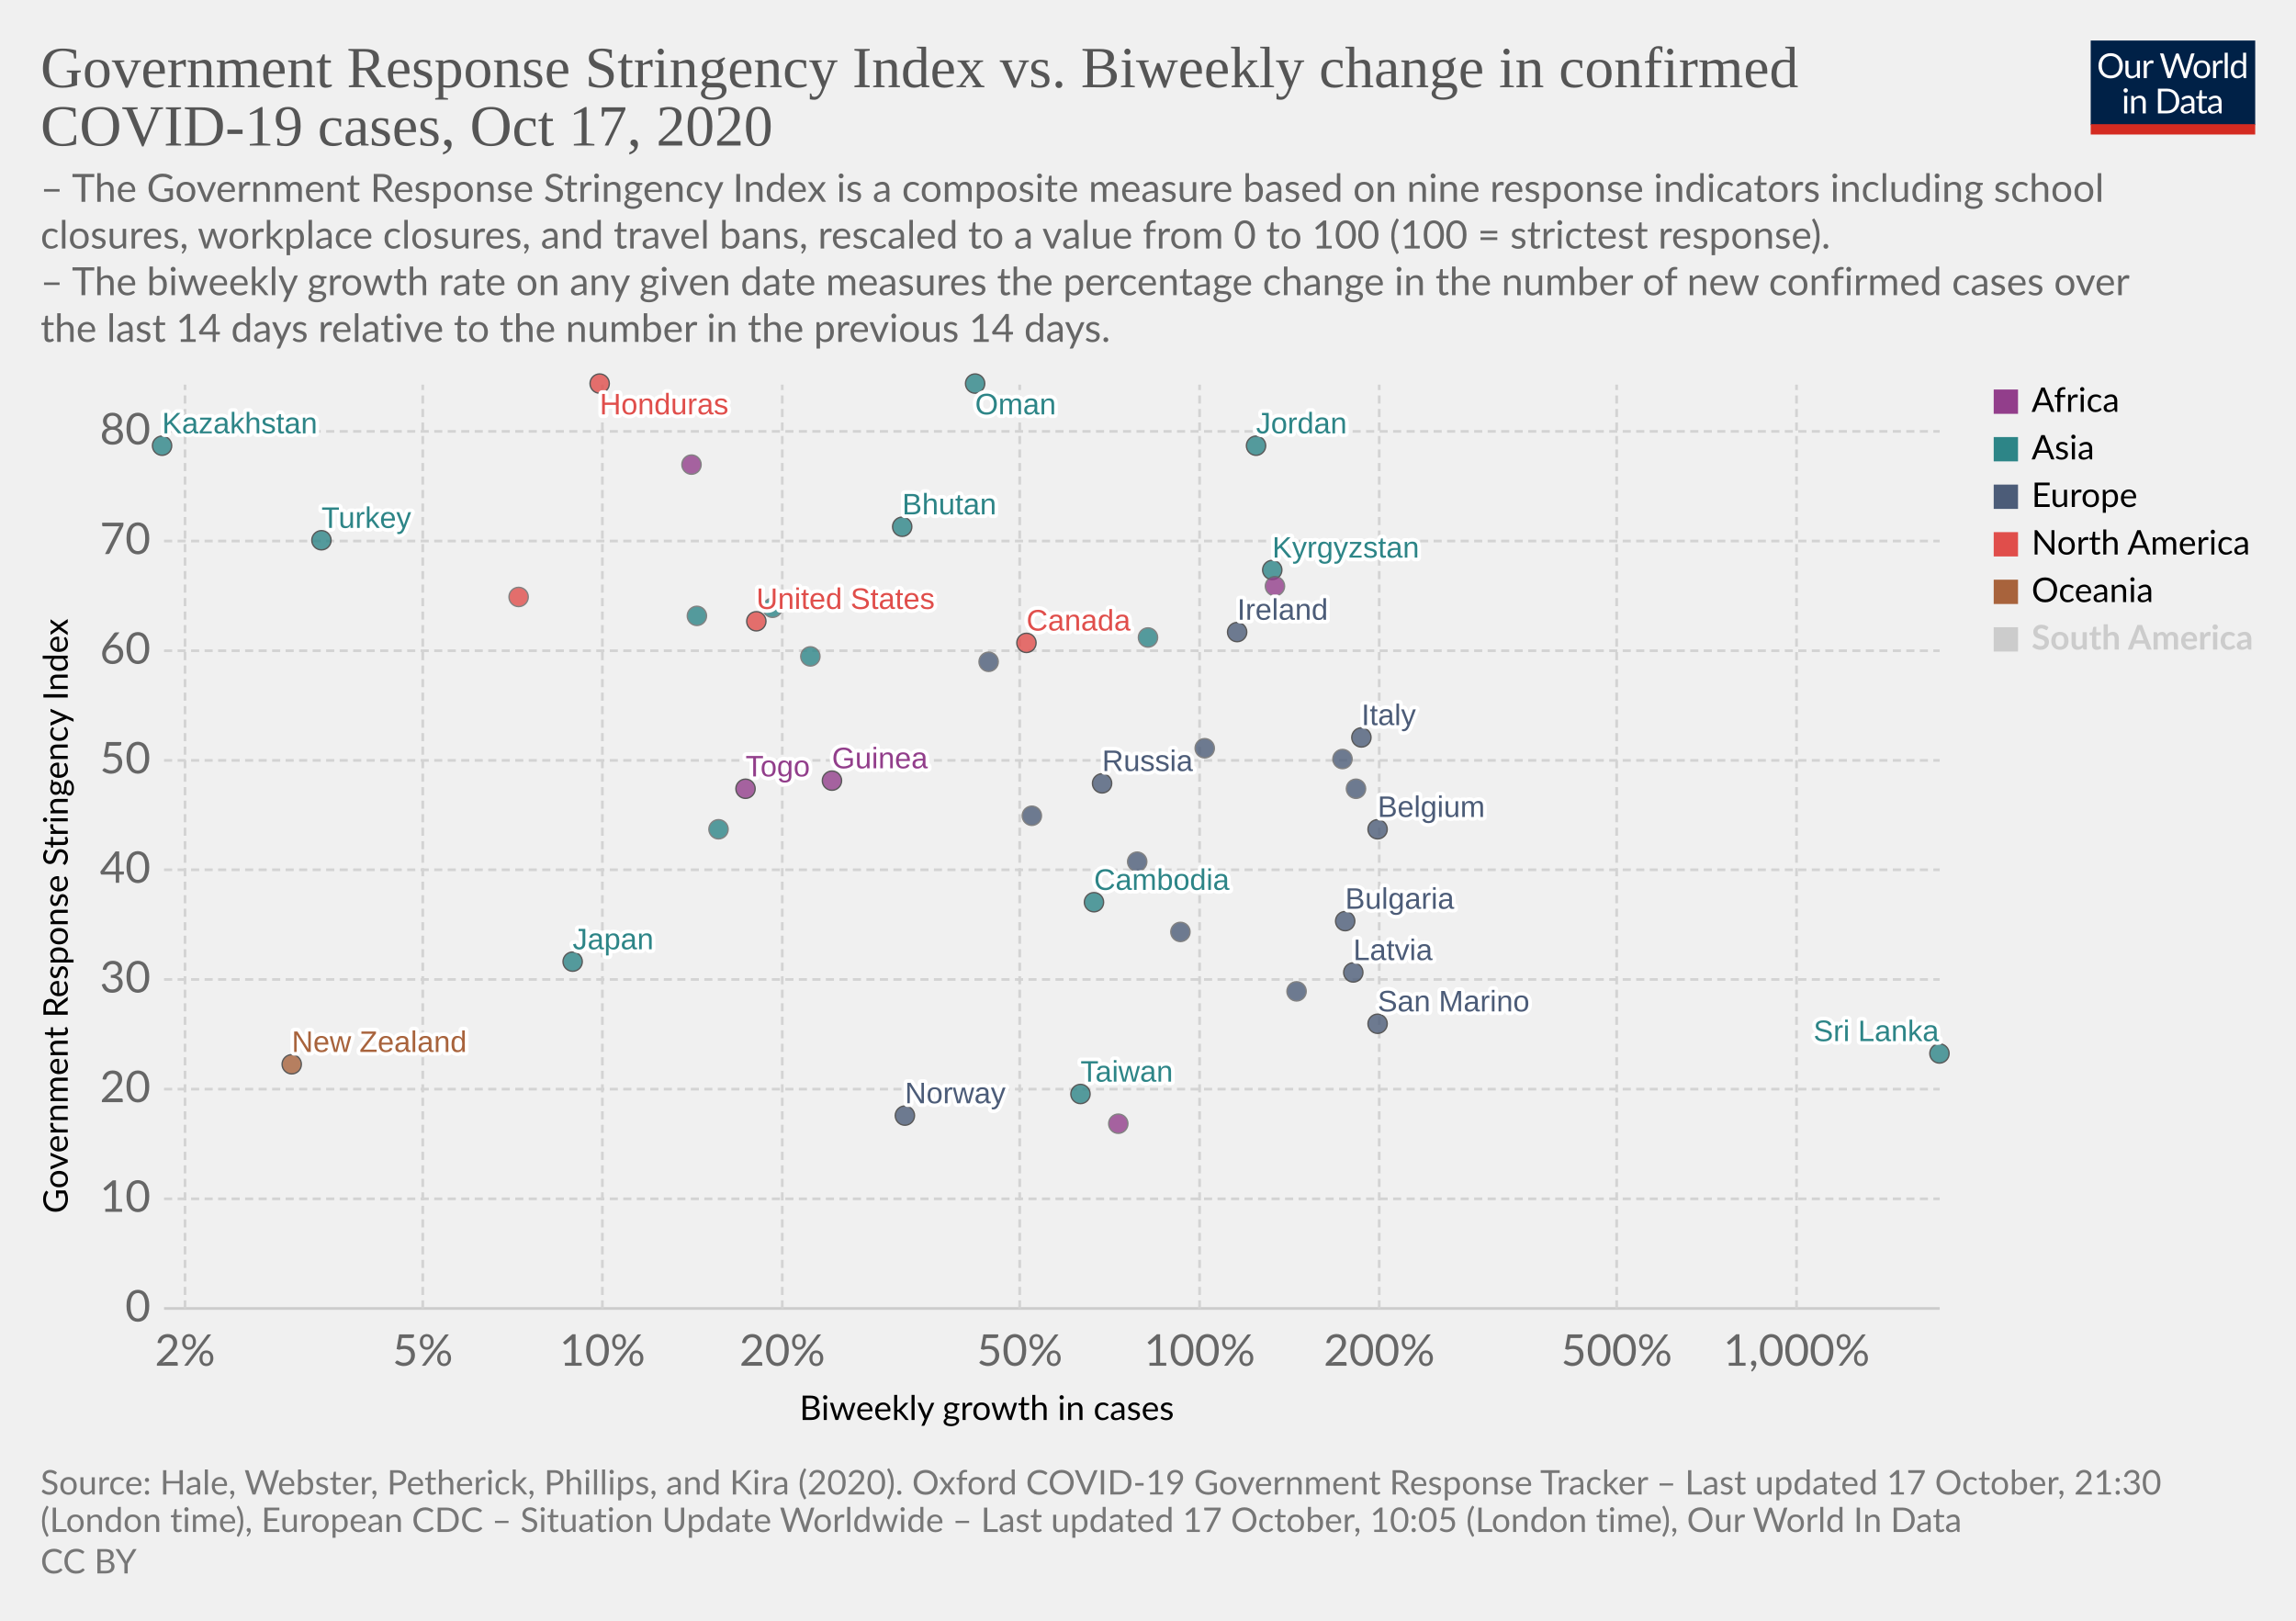
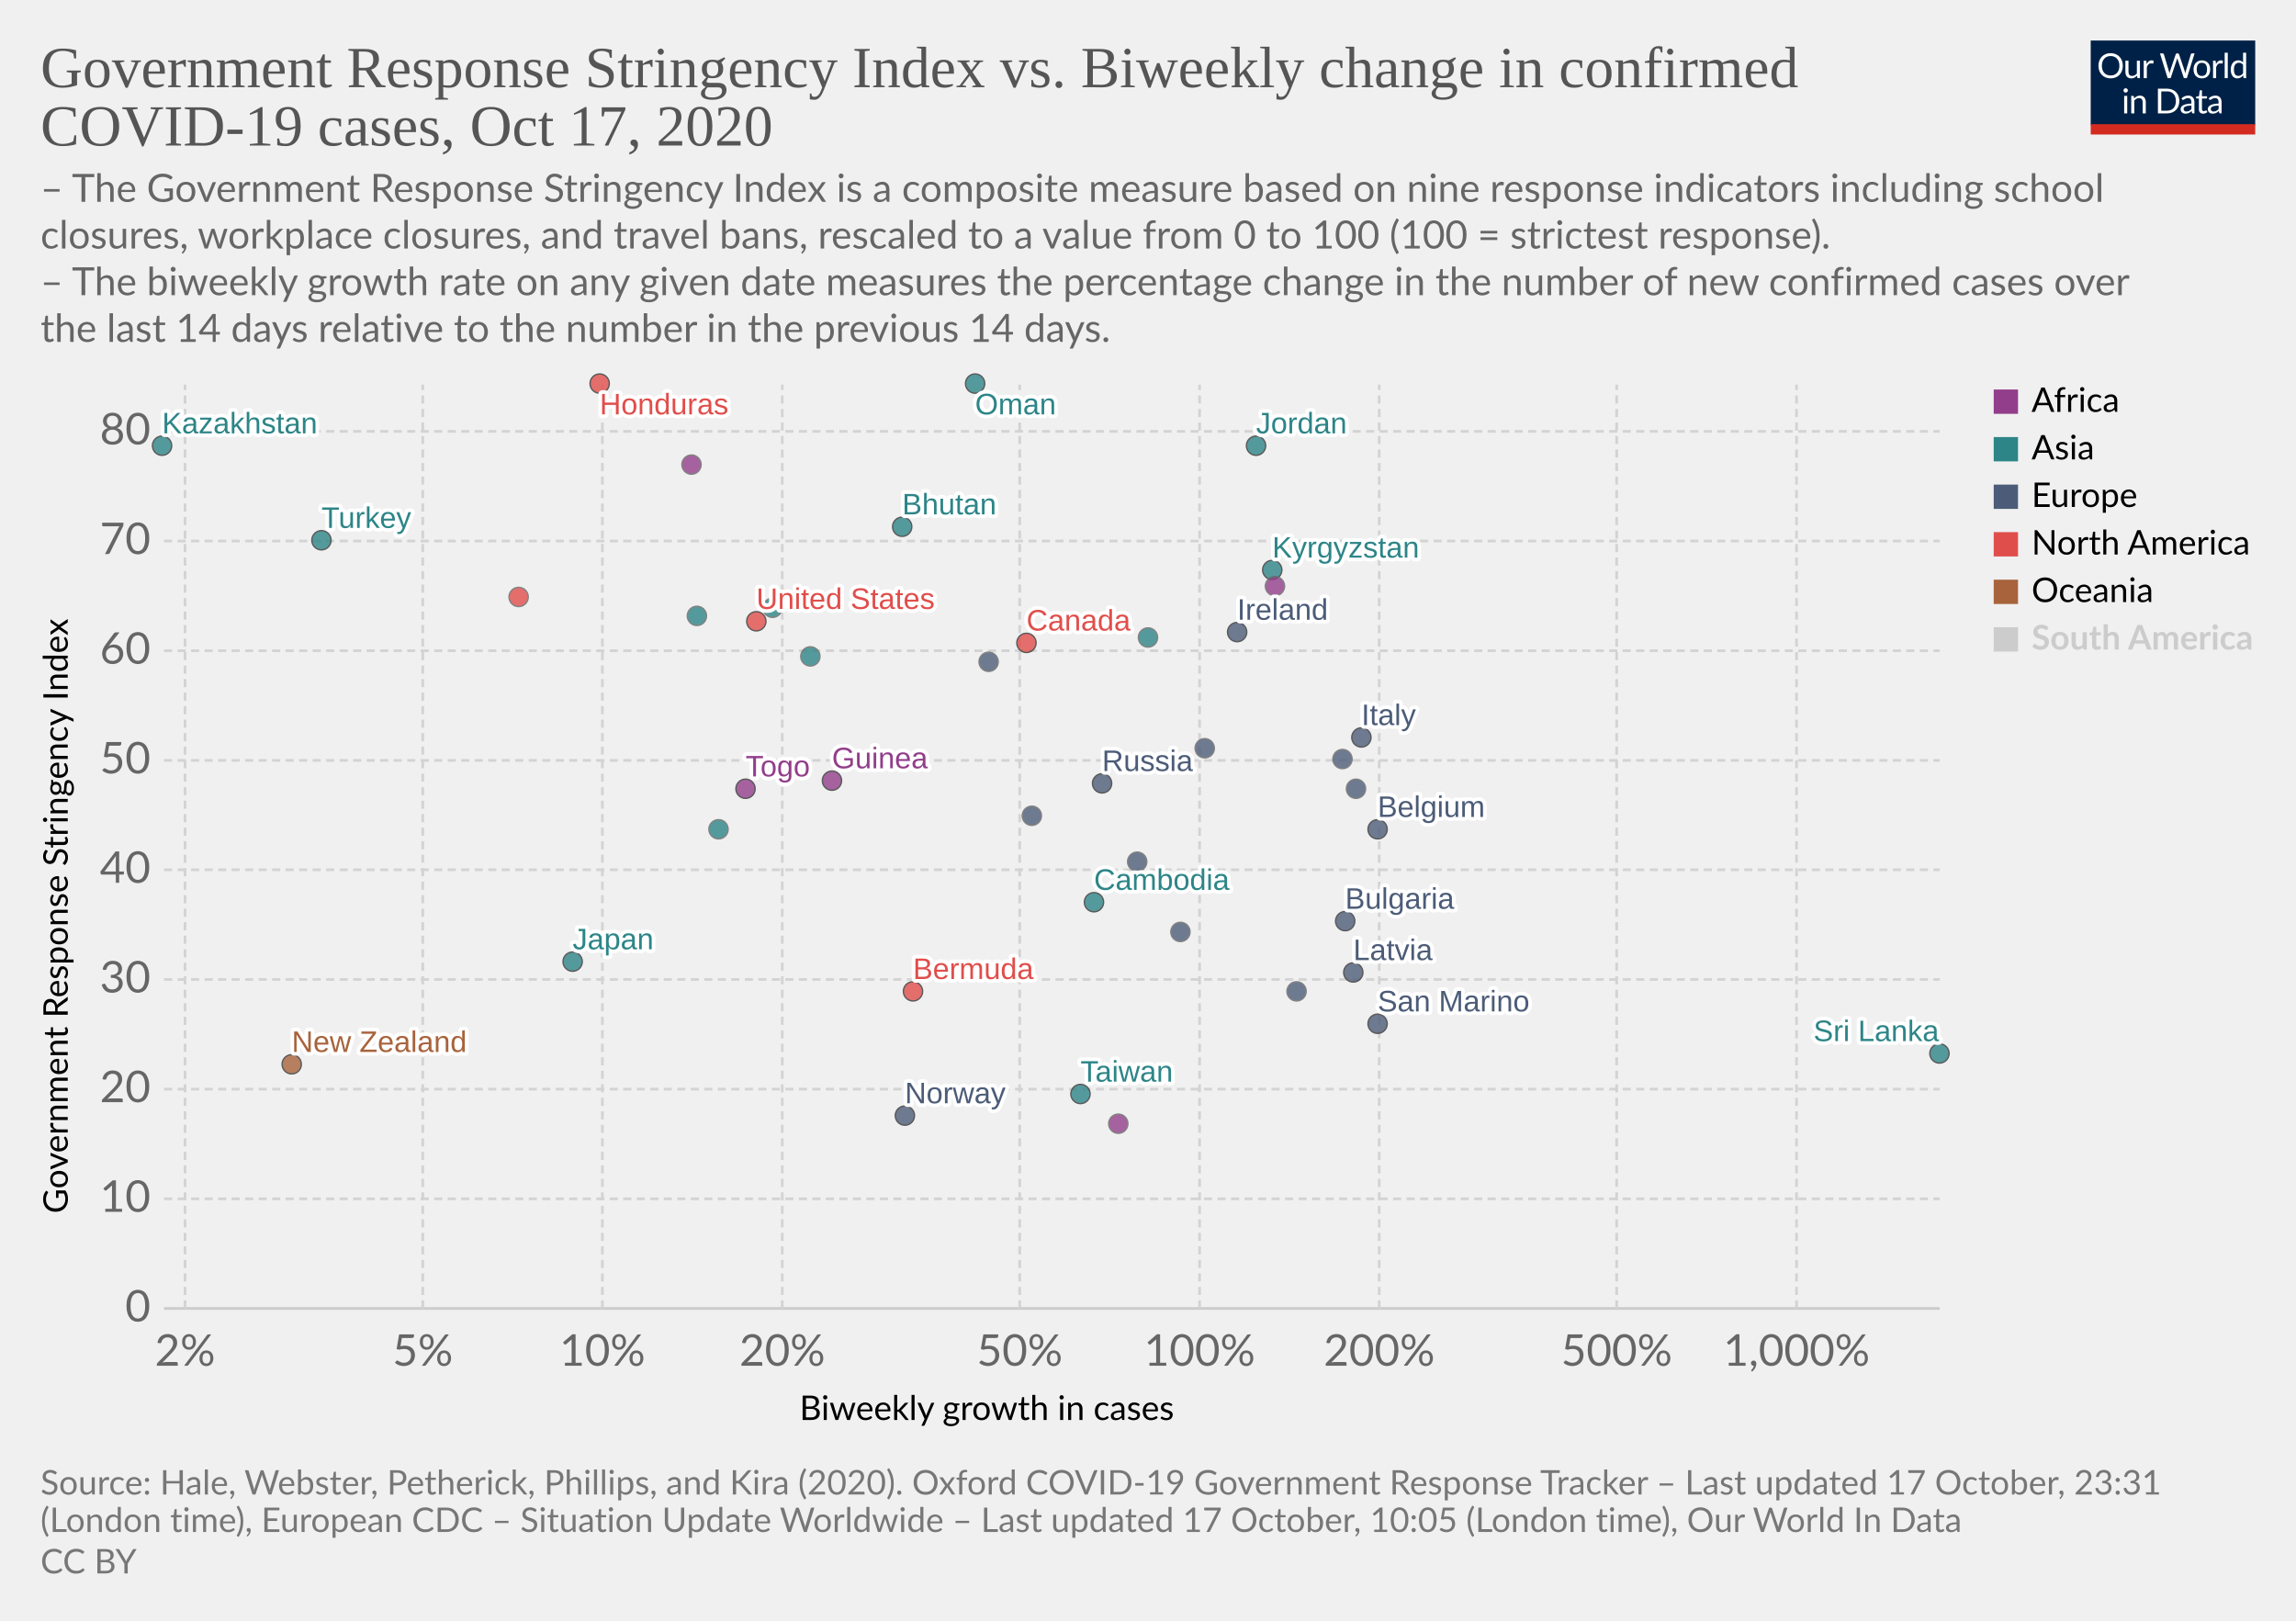
<svg xmlns="http://www.w3.org/2000/svg" version="1.1" style="background-color:#fff;-webkit-font-smoothing:antialiased" width="850" height="600" viewBox="0 0 850 600" font-family="Lato,'Helvetica Neue',Helvetica,Arial,sans-serif" font-size="18" text-rendering="optimizeLegibility">
  <g class="HeaderView">
    <g transform="matrix(.29 0 0 .29 774 15)">
      <svg width="210" height="120" viewBox="0 0 210 120" fill="none">
        <g clip-path="url(#clip0)">
          <path d="M0 0h210v107.89H0V0z" fill="#002147" />
          <path d="M40.98 32.25c0 2.36-.38 4.53-1.12 6.51a14.26 14.26 0 01-8.1 8.4c-1.9.78-4.02 1.17-6.34 1.17a16.6 16.6 0 01-6.33-1.17 14.31 14.31 0 01-8.08-8.4 18.29 18.29 0 01-1.12-6.51c0-2.36.38-4.53 1.12-6.5a14.32 14.32 0 018.07-8.44c1.92-.8 4.03-1.19 6.34-1.19 2.32 0 4.43.4 6.34 1.19 1.92.8 3.56 1.9 4.93 3.34a14.87 14.87 0 013.17 5.1 18.1 18.1 0 011.12 6.5zm-4.38 0c0-1.94-.26-3.68-.8-5.22a10.91 10.91 0 00-2.24-3.89 9.68 9.68 0 00-3.52-2.46 11.95 11.95 0 00-4.62-.86c-1.68 0-3.21.28-4.6.86a9.88 9.88 0 00-3.54 2.46 10.91 10.91 0 00-2.24 3.9c-.53 1.53-.8 3.27-.8 5.2 0 1.94.27 3.68.8 5.22a11.17 11.17 0 002.24 3.9 10.01 10.01 0 003.55 2.44c1.38.56 2.9.83 4.6.83 1.7 0 3.24-.27 4.61-.83a9.8 9.8 0 003.52-2.44 11.17 11.17 0 002.25-3.9c.53-1.54.8-3.28.8-5.21zm26.22-6.54V48H60.5c-.56 0-.9-.27-1.05-.81l-.31-2.4a12.45 12.45 0 01-3.26 2.6c-1.2.64-2.58.96-4.13.96-1.22 0-2.3-.2-3.24-.6a6.52 6.52 0 01-2.33-1.7 7.37 7.37 0 01-1.43-2.67c-.3-1.04-.46-2.2-.46-3.45V25.7h3.91v14.22c0 1.68.38 2.99 1.15 3.91.77.93 1.96 1.39 3.54 1.39 1.16 0 2.24-.27 3.23-.82a10.42 10.42 0 002.8-2.28V25.7h3.91zm8.61 4.47a9.94 9.94 0 012.6-3.56 5.64 5.64 0 013.76-1.3c.47 0 .92.05 1.34.15.44.1.83.27 1.17.49l-.3 2.92c-.09.37-.3.55-.66.55-.2 0-.5-.04-.9-.13a6.21 6.21 0 00-3.24.18c-.54.2-1.03.5-1.47.92-.42.4-.81.9-1.17 1.5-.33.58-.64 1.26-.92 2.02V48H67.7V25.71h2.25c.42 0 .72.08.88.25.16.16.27.44.33.83l.26 3.39zm61.16-13.7L122.75 48h-3.82l-7.99-24.05a21.95 21.95 0 01-.42-1.58 38.36 38.36 0 01-.44 1.58L102.05 48h-3.83L88.4 16.47h3.54c.38 0 .7.1.95.29.26.2.43.43.5.73l6.52 21.9c.1.4.2.83.28 1.28.1.46.2.94.29 1.46l.3-1.46c.12-.47.25-.9.38-1.27l7.41-21.91c.1-.25.26-.48.51-.69.27-.22.58-.33.95-.33h1.23c.38 0 .69.1.92.29.24.2.41.43.53.73l7.4 21.9a28.4 28.4 0 01.68 2.62 29.52 29.52 0 01.52-2.61l6.54-21.91c.07-.27.23-.5.48-.7.27-.21.58-.32.95-.32h3.32zm9.35 8.88c1.63 0 3.1.27 4.4.82a9.43 9.43 0 015.46 5.94c.5 1.4.74 2.98.74 4.73 0 1.76-.25 3.34-.74 4.75a9.43 9.43 0 01-5.46 5.92c-1.3.52-2.77.79-4.4.79-1.64 0-3.12-.27-4.44-.8a9.42 9.42 0 01-3.35-2.3c-.92-1-1.63-2.2-2.13-3.61-.49-1.41-.73-3-.73-4.75s.24-3.33.73-4.73c.5-1.43 1.2-2.64 2.13-3.63a9.4 9.4 0 013.35-2.31c1.32-.55 2.8-.82 4.44-.82zm0 19.89c2.2 0 3.84-.73 4.93-2.2 1.08-1.48 1.63-3.54 1.63-6.18 0-2.66-.55-4.72-1.63-6.2-1.09-1.49-2.73-2.23-4.93-2.23-1.12 0-2.09.2-2.93.57a5.7 5.7 0 00-2.06 1.65 7.5 7.5 0 00-1.24 2.67c-.26 1.04-.4 2.22-.4 3.54 0 2.64.55 4.7 1.64 6.18 1.1 1.47 2.76 2.2 4.99 2.2zm17.97-15.07a9.94 9.94 0 012.6-3.56 5.64 5.64 0 013.76-1.3c.47 0 .91.05 1.34.15.44.1.83.27 1.16.49l-.28 2.92c-.09.37-.31.55-.66.55-.2 0-.5-.04-.9-.13a6.2 6.2 0 00-3.24.18c-.54.2-1.03.5-1.47.92-.43.4-.82.9-1.17 1.5a13.1 13.1 0 00-.92 2.02V48h-3.94V25.71h2.24c.43 0 .72.08.88.25.17.16.28.44.33.83l.27 3.39zm15.04-14.59V48h-3.92V15.6h3.92zm19.55 15.43a6.22 6.22 0 00-2.38-2.05 6.7 6.7 0 00-2.86-.6c-2.07 0-3.66.75-4.77 2.23-1.12 1.48-1.68 3.6-1.68 6.33 0 1.46.13 2.7.38 3.74a7.29 7.29 0 001.1 2.56 4.35 4.35 0 001.78 1.45c.7.3 1.5.46 2.4.46 1.29 0 2.41-.3 3.36-.88a9.6 9.6 0 002.67-2.49V31.02zm3.91-15.43V48h-2.33c-.56 0-.9-.27-1.06-.81l-.35-2.71a12.13 12.13 0 01-3.25 2.77 8.28 8.28 0 01-4.23 1.06 7.31 7.31 0 01-6.14-2.9c-.73-.96-1.3-2.15-1.69-3.57a18.35 18.35 0 01.07-9.48 11.29 11.29 0 011.89-3.7 8.7 8.7 0 017.06-3.34 7.96 7.96 0 016.12 2.62V15.59h3.91zM46.61 70.71V93H42.7V70.71h3.91zm.84-7c0 .39-.08.75-.24 1.09a2.81 2.81 0 01-1.52 1.47 2.67 2.67 0 01-2.16 0 2.9 2.9 0 01-1.45-1.47 2.67 2.67 0 010-2.16c.15-.35.35-.65.6-.9.25-.27.53-.47.85-.62a2.67 2.67 0 012.16 0c.35.15.65.35.9.62.27.25.47.55.62.9.16.34.24.7.24 1.08zm7.97 10.24c.49-.54 1-1.04 1.54-1.48a9.85 9.85 0 013.66-1.84 8.96 8.96 0 015.43.35c.94.4 1.72.97 2.33 1.71a7.36 7.36 0 011.43 2.67c.32 1.04.49 2.19.49 3.45V93h-3.94V78.81c0-1.69-.4-3-1.17-3.92-.76-.93-1.93-1.4-3.5-1.4a6.6 6.6 0 00-3.25.83c-1 .56-1.92 1.31-2.77 2.27V93h-3.94V70.71h2.35c.56 0 .9.28 1.04.82l.3 2.42zm57.7 3.3c0 2.36-.37 4.5-1.11 6.44a14.3 14.3 0 01-3.17 4.98 14.1 14.1 0 01-4.93 3.2c-1.9.76-4.02 1.13-6.33 1.13H85.8V61.47h11.77c2.31 0 4.42.39 6.33 1.15a13.8 13.8 0 018.1 8.18 17.75 17.75 0 011.12 6.45zm-4.37 0c0-1.94-.26-3.67-.8-5.2a10.94 10.94 0 00-2.23-3.87 9.57 9.57 0 00-3.53-2.42 12.23 12.23 0 00-4.61-.83h-7.5v24.62h7.5c1.7 0 3.24-.28 4.61-.84a9.7 9.7 0 003.53-2.4 10.94 10.94 0 002.24-3.87c.53-1.53.8-3.26.8-5.2zm19.8 5.72c-1.8.06-3.34.2-4.62.44-1.26.22-2.3.51-3.1.88-.8.36-1.37.8-1.74 1.3-.35.5-.53 1.05-.53 1.67 0 .58.1 1.1.3 1.52a3 3 0 00.76 1.05c.34.27.73.46 1.17.6.45.11.94.17 1.45.17a7.28 7.28 0 003.5-.81 11.95 11.95 0 002.82-2.2v-4.62zm-12.65-9.11a12.73 12.73 0 013.98-2.66c1.43-.59 3-.88 4.73-.88 1.25 0 2.36.2 3.33.61a6.81 6.81 0 013.94 4.38c.33 1.04.5 2.19.5 3.43V93h-1.74a1.8 1.8 0 01-.88-.18c-.2-.13-.36-.38-.48-.74l-.44-2.12c-.59.55-1.16 1.03-1.72 1.46a9.48 9.48 0 01-3.74 1.7c-.69.15-1.46.23-2.3.23-.87 0-1.69-.12-2.45-.35a5.34 5.34 0 01-3.34-2.93 6.64 6.64 0 01-.49-2.64c0-.88.25-1.72.73-2.53a6.33 6.33 0 012.35-2.17c1.09-.63 2.5-1.15 4.25-1.54 1.75-.41 3.89-.65 6.42-.7v-1.75c0-1.73-.37-3.03-1.12-3.91-.75-.9-1.84-1.34-3.28-1.34-.97 0-1.78.12-2.44.37-.64.23-1.2.5-1.7.81l-1.23.82c-.33.23-.67.35-1 .35-.27 0-.5-.07-.69-.2a2.1 2.1 0 01-.48-.53l-.7-1.25zm27.67 19.5c-1.76 0-3.12-.5-4.07-1.48-.94-.98-1.41-2.4-1.41-4.25V74h-2.68a.9.9 0 01-.6-.2c-.16-.14-.24-.36-.24-.66v-1.56l3.65-.46.9-6.89a.9.9 0 01.29-.52.88.88 0 01.62-.22H142v7.67h6.44V74H142v13.38c0 .94.22 1.63.68 2.09.45.45 1.04.68 1.76.68a3.21 3.21 0 001.85-.53l.55-.35c.16-.12.3-.18.41-.18.2 0 .4.13.55.38l1.15 1.87a7.45 7.45 0 01-2.44 1.5c-.96.35-1.94.52-2.95.52zm19.68-10.4c-1.8.07-3.34.21-4.62.45-1.26.22-2.3.51-3.1.88-.8.36-1.37.8-1.74 1.3-.35.5-.53 1.05-.53 1.67 0 .58.1 1.1.3 1.52.18.42.44.77.76 1.05.34.27.73.46 1.17.6.45.11.94.17 1.45.17a7.3 7.3 0 003.5-.81 12.04 12.04 0 002.82-2.2v-4.62zm-12.65-9.1a12.72 12.72 0 013.99-2.66c1.42-.59 3-.88 4.72-.88 1.25 0 2.36.2 3.33.61a6.81 6.81 0 013.94 4.38c.33 1.04.5 2.19.5 3.43V93h-1.74a1.8 1.8 0 01-.88-.18c-.2-.13-.36-.38-.48-.74l-.44-2.12c-.59.55-1.16 1.03-1.72 1.46a9.48 9.48 0 01-3.74 1.7c-.69.15-1.46.23-2.3.23-.87 0-1.69-.12-2.45-.35a5.33 5.33 0 01-3.34-2.93 6.62 6.62 0 01-.49-2.64c0-.88.25-1.72.73-2.53a6.33 6.33 0 012.35-2.17c1.09-.63 2.5-1.15 4.25-1.54a31.2 31.2 0 016.42-.7v-1.75c0-1.73-.37-3.03-1.12-3.91-.75-.9-1.84-1.34-3.28-1.34-.97 0-1.78.12-2.44.37-.64.23-1.2.5-1.7.81-.46.3-.87.57-1.22.82-.34.23-.68.35-1.02.35-.26 0-.49-.07-.68-.2a1.88 1.88 0 01-.48-.53l-.7-1.25z" fill="#fff" />
          <path fill="#D42B21" d="M0 106.79h210V120H0z" />
        </g>
        <defs>
          <clipPath id="clip0">
            <path fill="#fff" d="M0 0h210v120H0z" />
          </clipPath>
        </defs>
      </svg>
    </g>
    <a href="https://ourworldindata.org/grapher/government-response-stringency-index-vs-biweekly-change-in-confirmed-covid-19-cases?time=latest" target="_blank" rel="noopener" font-family="&quot;Playfair Display&quot;,Georgia,&quot;Times New Roman&quot;,serif">
      <text font-size="21.6" x="15" y="32.3" fill="#555">
        <tspan x="15" y="32.28">Government Response Stringency Index vs. Biweekly change in confirmed</tspan>
        <tspan x="15" y="53.88">COVID-19 cases, Oct 17, 2020</tspan>
      </text>
    </a>
    <text font-size="14.4" x="15" y="74.7" fill="#666">
      <tspan x="15" y="74.72">– The Government Response Stringency Index is a composite measure based on nine response indicators including school</tspan>
      <tspan x="15" y="92">closures, workplace closures, and travel bans, rescaled to a value from 0 to 100 (100 = strictest response).</tspan>
      <tspan x="15" y="109.28"> – The biweekly growth rate on any given date measures the percentage change in the number of new confirmed cases over</tspan>
      <tspan x="15" y="126.56">the last 14 days relative to the number in the previous 14 days.</tspan>
    </text>
  </g>
  <g class="ScatterPlot">
    <g class="DualAxisView">
      <g class="HorizontalAxis">
        <text font-size="12.6" x="296" y="525.7">
          <tspan x="295.99" y="525.68">Biweekly growth in cases</tspan>
        </text>
        <text x="68.5" y="505.6" fill="#666" text-anchor="middle" font-size="16.2">2%</text>
        <text x="156.5" y="505.6" fill="#666" text-anchor="middle" font-size="16.2">5%</text>
        <text x="223" y="505.6" fill="#666" text-anchor="middle" font-size="16.2">10%</text>
        <text x="289.6" y="505.6" fill="#666" text-anchor="middle" font-size="16.2">20%</text>
        <text x="377.5" y="505.6" fill="#666" text-anchor="middle" font-size="16.2">50%</text>
        <text x="444.1" y="505.6" fill="#666" text-anchor="middle" font-size="16.2">100%</text>
        <text x="510.6" y="505.6" fill="#666" text-anchor="middle" font-size="16.2">200%</text>
        <text x="598.5" y="505.6" fill="#666" text-anchor="middle" font-size="16.2">500%</text>
        <text x="665.1" y="505.6" fill="#666" text-anchor="middle" font-size="16.2">1,000%</text>
      </g>
      <g class="VerticalAxis">
        <text font-size="12.6" x="-449.2" y="25.1" transform="rotate(-90)">
          <tspan x="-449.2" y="25.08">Government Response Stringency Index</tspan>
        </text>
        <text x="55.74" y="484.4" fill="#666" dominant-baseline="middle" text-anchor="end" font-size="16.2">0</text>
        <text x="55.74" y="443.8" fill="#666" dominant-baseline="middle" text-anchor="end" font-size="16.2">10</text>
        <text x="55.74" y="403.2" fill="#666" dominant-baseline="middle" text-anchor="end" font-size="16.2">20</text>
        <text x="55.74" y="362.6" fill="#666" dominant-baseline="middle" text-anchor="end" font-size="16.2">30</text>
        <text x="55.74" y="322" fill="#666" dominant-baseline="middle" text-anchor="end" font-size="16.2">40</text>
        <text x="55.74" y="281.5" fill="#666" dominant-baseline="middle" text-anchor="end" font-size="16.2">50</text>
        <text x="55.74" y="240.9" fill="#666" dominant-baseline="middle" text-anchor="end" font-size="16.2">60</text>
        <text x="55.74" y="200.3" fill="#666" dominant-baseline="middle" text-anchor="end" font-size="16.2">70</text>
        <text x="55.74" y="159.7" fill="#666" dominant-baseline="middle" text-anchor="end" font-size="16.2">80</text>
      </g>
      <g class="AxisGridLines horizontalLines">
        <path stroke="#ccc" d="M60.74 484.4h657.35" />
        <path stroke="#d3d3d3" stroke-dasharray="3,2" d="M60.74 443.8h657.35M60.74 403.2h657.35M60.74 362.6h657.35M60.74 322h657.35M60.74 281.5h657.35M60.74 240.9h657.35M60.74 200.3h657.35M60.74 159.7h657.35" />
      </g>
      <g class="AxisGridLines verticalLines" stroke="#d3d3d3" stroke-dasharray="3,2">
        <path d="M68.5 484.4v-342M156.5 484.4v-342M223 484.4v-342M289.6 484.4v-342M377.5 484.4v-342M444.1 484.4v-342M510.6 484.4v-342M598.5 484.4v-342M665.1 484.4v-342" />
      </g>
    </g>
    <g class="PointsWithLabels clickable" clip-path="url(#a)" font-family="Arial, sans-serif">
      <path fill="rgba(255,255,255,0)" d="M60.74 142.4h657.35v342H60.74z" />
      <defs>
        <clipPath id="a">
          <path d="M50.74 132.4h677.35v362H50.74z" />
        </clipPath>
      </defs>
      <g class="key-Ireland_0">
        <circle cx="458" cy="234" r="3.57" fill="#4C5C78" opacity=".8" stroke="#333" stroke-width=".5" />
      </g>
      <g class="key-Belgium_0">
        <circle cx="510" cy="307" r="3.57" fill="#4C5C78" opacity=".8" stroke="#333" stroke-width=".5" />
      </g>
      <g class="key-Italy_0">
        <circle cx="504" cy="273" r="3.57" fill="#4C5C78" opacity=".8" stroke="#333" stroke-width=".5" />
      </g>
      <g class="key-Russia_0">
        <circle cx="408" cy="290" r="3.57" fill="#4C5C78" opacity=".8" stroke="#333" stroke-width=".5" />
      </g>
      <g class="key-United-States_0">
        <circle cx="280" cy="230" r="3.57" fill="#E04E4B" opacity=".8" stroke="#333" stroke-width=".5" />
      </g>
      <g class="key-Japan_0">
        <circle cx="212" cy="356" r="3.57" fill="#2D8587" opacity=".8" stroke="#333" stroke-width=".5" />
      </g>
      <g class="key-Austria_0">
        <circle cx="382" cy="302" r="3.57" fill="#4C5C78" opacity=".8" stroke="#666" stroke-width=".5" />
      </g>
      <g class="key-Latvia_0">
        <circle cx="501" cy="360" r="3.57" fill="#4C5C78" opacity=".8" stroke="#333" stroke-width=".5" />
      </g>
      <g class="key-Lebanon_0">
        <circle cx="300" cy="243" r="3.57" fill="#2D8587" opacity=".8" stroke="#666" stroke-width=".5" />
      </g>
      <g class="key-Kyrgyzstan_0">
        <circle cx="471" cy="211" r="3.57" fill="#2D8587" opacity=".8" stroke="#333" stroke-width=".5" />
      </g>
      <g class="key-Jordan_0">
        <circle cx="465" cy="165" r="3.57" fill="#2D8587" opacity=".8" stroke="#333" stroke-width=".5" />
      </g>
      <g class="key-Kazakhstan_0">
        <circle cx="60" cy="165" r="3.57" fill="#2D8587" opacity=".8" stroke="#333" stroke-width=".5" />
      </g>
      <g class="key-Iran_0">
        <circle cx="286" cy="225" r="3.57" fill="#2D8587" opacity=".8" stroke="#666" stroke-width=".5" />
      </g>
      <g class="key-Honduras_0">
        <circle cx="222" cy="142" r="3.57" fill="#E04E4B" opacity=".8" stroke="#333" stroke-width=".5" />
      </g>
      <g class="key-Sri-Lanka_0">
        <circle cx="718" cy="390" r="3.57" fill="#2D8587" opacity=".8" stroke="#333" stroke-width=".5" />
      </g>
      <g class="key-Bhutan_0">
        <circle cx="334" cy="195" r="3.57" fill="#2D8587" opacity=".8" stroke="#333" stroke-width=".5" />
      </g>
      <g class="key-Bosnia-and-Herzegovina_0">
        <circle cx="421" cy="319" r="3.57" fill="#4C5C78" opacity=".8" stroke="#666" stroke-width=".5" />
      </g>
      <g class="key-Bulgaria_0">
        <circle cx="498" cy="341" r="3.57" fill="#4C5C78" opacity=".8" stroke="#333" stroke-width=".5" />
      </g>
      <g class="key-Cambodia_0">
        <circle cx="405" cy="334" r="3.57" fill="#2D8587" opacity=".8" stroke="#333" stroke-width=".5" />
      </g>
      <g class="key-Canada_0">
        <circle cx="380" cy="238" r="3.57" fill="#E04E4B" opacity=".8" stroke="#333" stroke-width=".5" />
      </g>
      <g class="key-Ukraine_0">
        <circle cx="366" cy="245" r="3.57" fill="#4C5C78" opacity=".8" stroke="#666" stroke-width=".5" />
      </g>
      <g class="key-Norway_0">
        <circle cx="335" cy="413" r="3.57" fill="#4C5C78" opacity=".8" stroke="#333" stroke-width=".5" />
      </g>
      <g class="key-New-Zealand_0">
        <circle cx="108" cy="394" r="3.57" fill="#A8633C" opacity=".8" stroke="#333" stroke-width=".5" />
+       </g>
+       <g class="key-Bermuda_0">
+         <circle cx="338" cy="367" r="3.57" fill="#E04E4B" opacity=".8" stroke="#333" stroke-width=".5" />
      </g>
      <g class="key-Taiwan_0">
        <circle cx="400" cy="405" r="3.57" fill="#2D8587" opacity=".8" stroke="#333" stroke-width=".5" />
      </g>
      <g class="key-Iceland_0">
        <circle cx="437" cy="345" r="3.57" fill="#4C5C78" opacity=".8" stroke="#666" stroke-width=".5" />
      </g>
      <g class="key-Kuwait_0">
        <circle cx="258" cy="228" r="3.57" fill="#2D8587" opacity=".8" stroke="#666" stroke-width=".5" />
      </g>
      <g class="key-Mauritius_0">
        <circle cx="414" cy="416" r="3.57" fill="#923E8B" opacity=".8" stroke="#666" stroke-width=".5" />
      </g>
      <g class="key-Oman_0">
        <circle cx="361" cy="142" r="3.57" fill="#2D8587" opacity=".8" stroke="#333" stroke-width=".5" />
      </g>
      <g class="key-San-Marino_0">
        <circle cx="510" cy="379" r="3.57" fill="#4C5C78" opacity=".8" stroke="#333" stroke-width=".5" />
      </g>
      <g class="key-Turkey_0">
        <circle cx="119" cy="200" r="3.57" fill="#2D8587" opacity=".8" stroke="#333" stroke-width=".5" />
      </g>
      <g class="key-Togo_0">
        <circle cx="276" cy="292" r="3.57" fill="#923E8B" opacity=".8" stroke="#333" stroke-width=".5" />
      </g>
      <g class="key-Thailand_0">
        <circle cx="266" cy="307" r="3.57" fill="#2D8587" opacity=".8" stroke="#666" stroke-width=".5" />
      </g>
      <g class="key-Zimbabwe_0">
        <circle cx="256" cy="172" r="3.57" fill="#923E8B" opacity=".8" stroke="#666" stroke-width=".5" />
      </g>
      <g class="key-Slovenia_0">
        <circle cx="502" cy="292" r="3.57" fill="#4C5C78" opacity=".8" stroke="#666" stroke-width=".5" />
      </g>
      <g class="key-Slovakia_0">
        <circle cx="497" cy="281" r="3.57" fill="#4C5C78" opacity=".8" stroke="#666" stroke-width=".5" />
      </g>
      <g class="key-Serbia_0">
        <circle cx="446" cy="277" r="3.57" fill="#4C5C78" opacity=".8" stroke="#666" stroke-width=".5" />
      </g>
      <g class="key-Guinea_0">
        <circle cx="308" cy="289" r="3.57" fill="#923E8B" opacity=".8" stroke="#333" stroke-width=".5" />
      </g>
      <g class="key-Georgia_0">
        <circle cx="425" cy="236" r="3.57" fill="#2D8587" opacity=".8" stroke="#666" stroke-width=".5" />
      </g>
      <g class="key-Dominican-Republic_0">
        <circle cx="192" cy="221" r="3.57" fill="#E04E4B" opacity=".8" stroke="#666" stroke-width=".5" />
      </g>
      <g class="key-Croatia_0">
        <circle cx="480" cy="367" r="3.57" fill="#4C5C78" opacity=".8" stroke="#666" stroke-width=".5" />
      </g>
      <g class="key-Chad_0">
        <circle cx="472" cy="217" r="3.57" fill="#923E8B" opacity=".8" stroke="#666" stroke-width=".5" />
      </g>
      <g class="backgroundLabels" fill="#333" font-size="11" font-weight="400">
        <text x="458" y="229.43" fill="#fff" stroke="#fff" stroke-linecap="round" stroke-linejoin="round" stroke-width=".25em">Ireland</text>
        <text x="458" y="229.43" fill="#4C5C78">Ireland</text>
        <text x="510" y="302.43" fill="#fff" stroke="#fff" stroke-linecap="round" stroke-linejoin="round" stroke-width=".25em">Belgium</text>
        <text x="510" y="302.43" fill="#4C5C78">Belgium</text>
        <text x="504" y="268.43" fill="#fff" stroke="#fff" stroke-linecap="round" stroke-linejoin="round" stroke-width=".25em">Italy</text>
        <text x="504" y="268.43" fill="#4C5C78">Italy</text>
        <text x="408" y="285.43" fill="#fff" stroke="#fff" stroke-linecap="round" stroke-linejoin="round" stroke-width=".25em">Russia</text>
        <text x="408" y="285.43" fill="#4C5C78">Russia</text>
        <text x="280" y="225.43" fill="#fff" stroke="#fff" stroke-linecap="round" stroke-linejoin="round" stroke-width=".25em">United States</text>
        <text x="280" y="225.43" fill="#E04E4B">United States</text>
        <text x="212" y="351.43" fill="#fff" stroke="#fff" stroke-linecap="round" stroke-linejoin="round" stroke-width=".25em">Japan</text>
        <text x="212" y="351.43" fill="#2D8587">Japan</text>
        <text x="501" y="355.43" fill="#fff" stroke="#fff" stroke-linecap="round" stroke-linejoin="round" stroke-width=".25em">Latvia</text>
        <text x="501" y="355.43" fill="#4C5C78">Latvia</text>
        <text x="471" y="206.43" fill="#fff" stroke="#fff" stroke-linecap="round" stroke-linejoin="round" stroke-width=".25em">Kyrgyzstan</text>
        <text x="471" y="206.43" fill="#2D8587">Kyrgyzstan</text>
        <text x="465" y="160.43" fill="#fff" stroke="#fff" stroke-linecap="round" stroke-linejoin="round" stroke-width=".25em">Jordan</text>
        <text x="465" y="160.43" fill="#2D8587">Jordan</text>
        <text x="60" y="160.43" fill="#fff" stroke="#fff" stroke-linecap="round" stroke-linejoin="round" stroke-width=".25em">Kazakhstan</text>
        <text x="60" y="160.43" fill="#2D8587">Kazakhstan</text>
        <text x="222" y="153.4" fill="#fff" stroke="#fff" stroke-linecap="round" stroke-linejoin="round" stroke-width=".25em">Honduras</text>
        <text x="222" y="153.4" fill="#E04E4B">Honduras</text>
        <text x="671.36" y="385.43" fill="#fff" stroke="#fff" stroke-linecap="round" stroke-linejoin="round" stroke-width=".25em">Sri Lanka</text>
        <text x="671.36" y="385.43" fill="#2D8587">Sri Lanka</text>
        <text x="334" y="190.43" fill="#fff" stroke="#fff" stroke-linecap="round" stroke-linejoin="round" stroke-width=".25em">Bhutan</text>
        <text x="334" y="190.43" fill="#2D8587">Bhutan</text>
        <text x="498" y="336.43" fill="#fff" stroke="#fff" stroke-linecap="round" stroke-linejoin="round" stroke-width=".25em">Bulgaria</text>
        <text x="498" y="336.43" fill="#4C5C78">Bulgaria</text>
        <text x="405" y="329.43" fill="#fff" stroke="#fff" stroke-linecap="round" stroke-linejoin="round" stroke-width=".25em">Cambodia</text>
        <text x="405" y="329.43" fill="#2D8587">Cambodia</text>
        <text x="380" y="233.43" fill="#fff" stroke="#fff" stroke-linecap="round" stroke-linejoin="round" stroke-width=".25em">Canada</text>
        <text x="380" y="233.43" fill="#E04E4B">Canada</text>
        <text x="335" y="408.43" fill="#fff" stroke="#fff" stroke-linecap="round" stroke-linejoin="round" stroke-width=".25em">Norway</text>
        <text x="335" y="408.43" fill="#4C5C78">Norway</text>
        <text x="108" y="389.43" fill="#fff" stroke="#fff" stroke-linecap="round" stroke-linejoin="round" stroke-width=".25em">New Zealand</text>
        <text x="108" y="389.43" fill="#A8633C">New Zealand</text>
+         <text x="338" y="362.43" fill="#fff" stroke="#fff" stroke-linecap="round" stroke-linejoin="round" stroke-width=".25em">Bermuda</text>
+         <text x="338" y="362.43" fill="#E04E4B">Bermuda</text>
        <text x="400" y="400.43" fill="#fff" stroke="#fff" stroke-linecap="round" stroke-linejoin="round" stroke-width=".25em">Taiwan</text>
        <text x="400" y="400.43" fill="#2D8587">Taiwan</text>
        <text x="361" y="153.4" fill="#fff" stroke="#fff" stroke-linecap="round" stroke-linejoin="round" stroke-width=".25em">Oman</text>
        <text x="361" y="153.4" fill="#2D8587">Oman</text>
        <text x="510" y="374.43" fill="#fff" stroke="#fff" stroke-linecap="round" stroke-linejoin="round" stroke-width=".25em">San Marino</text>
        <text x="510" y="374.43" fill="#4C5C78">San Marino</text>
        <text x="119" y="195.43" fill="#fff" stroke="#fff" stroke-linecap="round" stroke-linejoin="round" stroke-width=".25em">Turkey</text>
        <text x="119" y="195.43" fill="#2D8587">Turkey</text>
        <text x="276" y="287.43" fill="#fff" stroke="#fff" stroke-linecap="round" stroke-linejoin="round" stroke-width=".25em">Togo</text>
        <text x="276" y="287.43" fill="#923E8B">Togo</text>
        <text x="308" y="284.43" fill="#fff" stroke="#fff" stroke-linecap="round" stroke-linejoin="round" stroke-width=".25em">Guinea</text>
        <text x="308" y="284.43" fill="#923E8B">Guinea</text>
      </g>
    </g>
    <g class="ScatterColorLegend clickable" cursor="pointer">
      <g class="legendMark">
        <path fill="#923E8B" d="M738.09 144.2h9v9h-9z" />
        <text font-size="12.6" x="752.1" y="152.5">
          <tspan x="752.09" y="152.48">Africa</tspan>
        </text>
      </g>
      <g class="legendMark">
        <path fill="#2D8587" d="M738.09 161.8h9v9h-9z" />
        <text font-size="12.6" x="752.1" y="170.1">
          <tspan x="752.09" y="170.08">Asia</tspan>
        </text>
      </g>
      <g class="legendMark">
        <path fill="#4C5C78" d="M738.09 179.4h9v9h-9z" />
        <text font-size="12.6" x="752.1" y="187.7">
          <tspan x="752.09" y="187.68">Europe</tspan>
        </text>
      </g>
      <g class="legendMark">
        <path fill="#E04E4B" d="M738.09 197h9v9h-9z" />
        <text font-size="12.6" x="752.1" y="205.3">
          <tspan x="752.09" y="205.28">North America</tspan>
        </text>
      </g>
      <g class="legendMark">
        <path fill="#A8633C" d="M738.09 214.6h9v9h-9z" />
        <text font-size="12.6" x="752.1" y="222.9">
          <tspan x="752.09" y="222.88">Oceania</tspan>
        </text>
      </g>
      <g class="legendMark" fill="#ccc">
        <path d="M738.09 232.2h9v9h-9z" />
        <text font-size="12.6" x="752.1" y="240.5" font-weight="700">
          <tspan x="752.09" y="240.48">South America</tspan>
        </text>
      </g>
    </g>
  </g>
  <g class="SourcesFooter" fill="#777">
    <g class="clickable" fill="#777">
      <text font-size="12.6" x="15" y="553.3">
-         <tspan x="15" y="553.28">Source: Hale, Webster, Petherick, Phillips, and Kira (2020). Oxford COVID-19 Government Response Tracker – Last updated 17 October, 21:30</tspan>
+         <tspan x="15" y="553.28">Source: Hale, Webster, Petherick, Phillips, and Kira (2020). Oxford COVID-19 Government Response Tracker – Last updated 17 October, 23:31</tspan>
        <tspan x="15" y="567.14">(London time), European CDC – Situation Update Worldwide – Last updated 17 October, 10:05 (London time), Our World In Data</tspan>
      </text>
    </g>
    <text font-size="12.6" x="15" y="582.5">
      <tspan x="15" y="582.48">
        <a class="cclogo" href="http://creativecommons.org/licenses/by/4.0/deed.en_US" target="_blank" fill="#777">CC BY</a>
      </tspan>
    </text>
  </g>
</svg>
